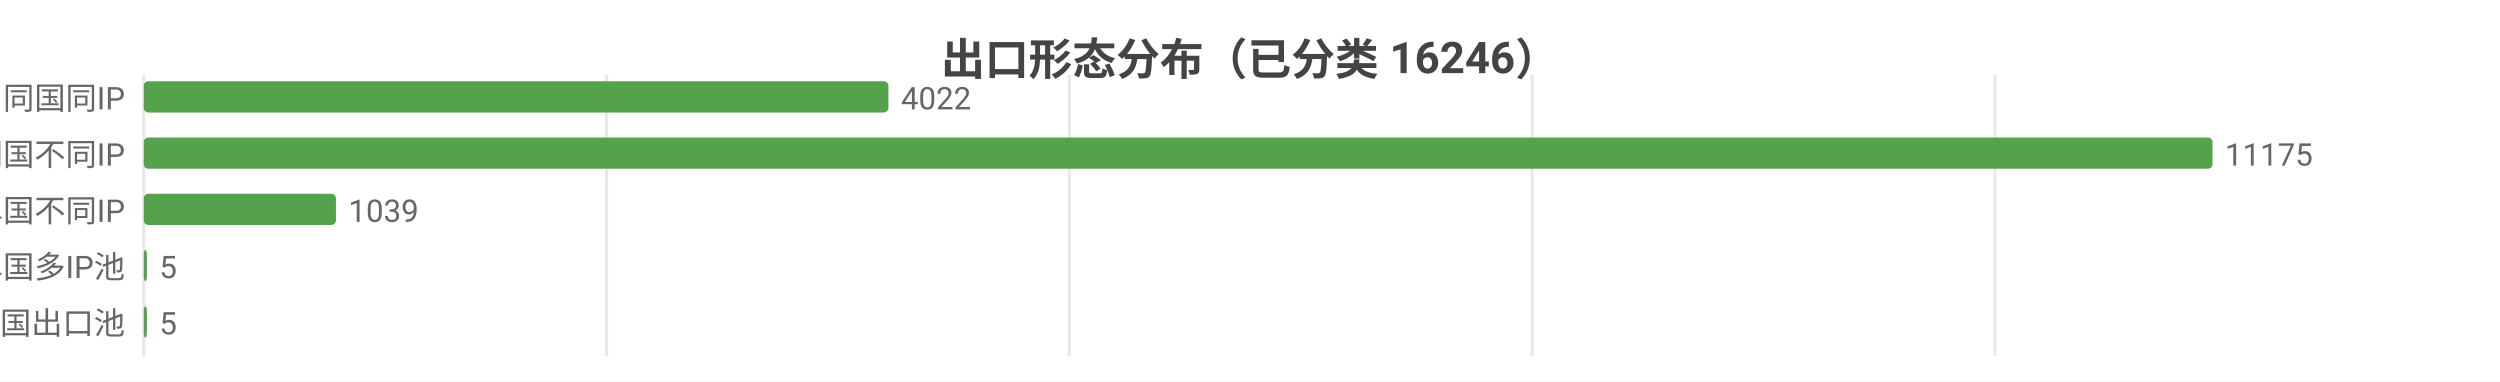
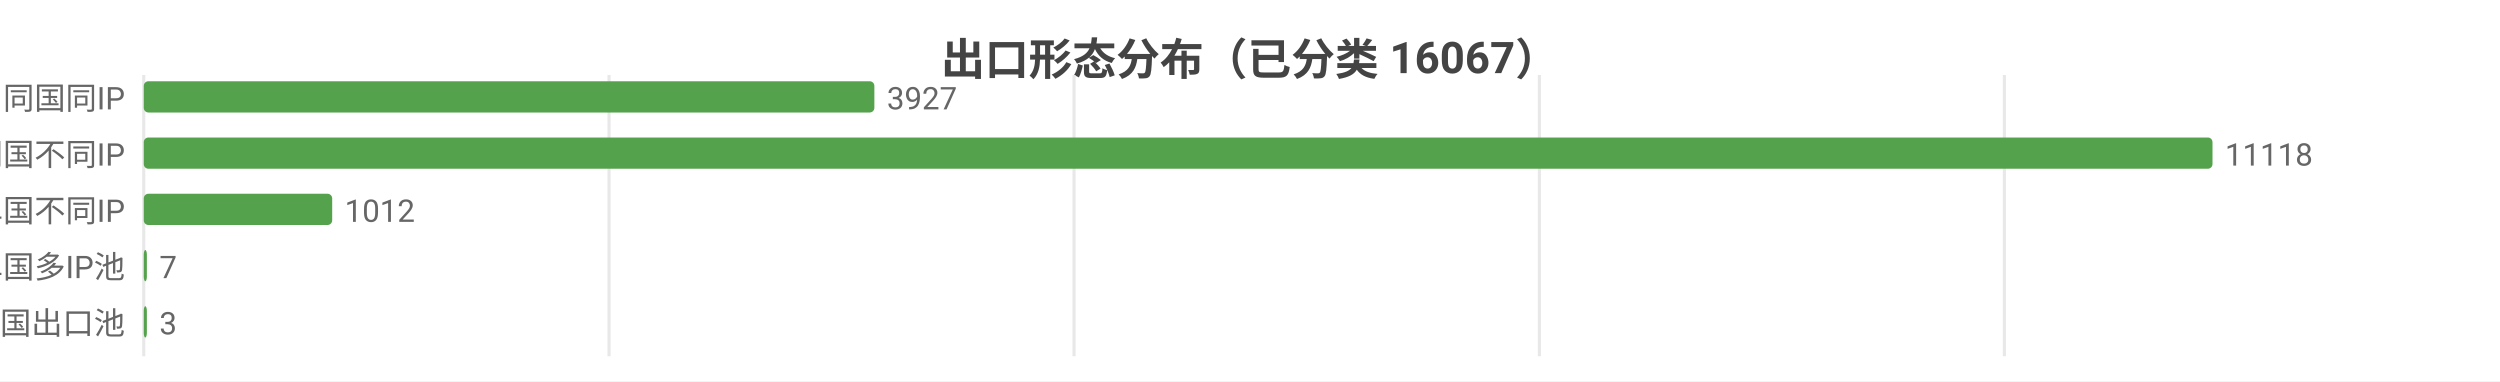
<svg xmlns="http://www.w3.org/2000/svg" width="800" height="122" viewBox="0 0 800 122">
  <rect width="800" height="122" fill="#ffffff" />
  <style>text{font-family:system-ui,-apple-system,'Segoe UI',Roboto,'PingFang SC','Microsoft YaHei','Noto Sans CJK SC',sans-serif}.g{stroke:#e8e8e8;stroke-width:1}.a{stroke:#999;stroke-width:1}.t{font-size:10px;fill:#666}.m{font-size:10px;text-anchor:middle;fill:#666}.e{font-size:10px;text-anchor:end;fill:#666}.l{font-size:11px;fill:#333}.tt{font-size:14px;font-weight:600;text-anchor:middle;fill:#444}.em{font-size:13px;text-anchor:middle;fill:#999}</style>
-   <text class="tt" x="400.0" y="24">出口形态分布（已分类 16246）</text>
+   <text class="tt" x="400.0" y="24">出口形态分布（已分类 16067）</text>
  <line class="g" x1="46" y1="24" x2="46" y2="114" />
-   <line class="g" x1="194.1" y1="24" x2="194.1" y2="114" />
-   <line class="g" x1="342.2" y1="24" x2="342.2" y2="114" />
-   <line class="g" x1="490.3" y1="24" x2="490.3" y2="114" />
-   <line class="g" x1="638.4" y1="24" x2="638.4" y2="114" />
+   <line class="g" x1="194.9" y1="24" x2="194.9" y2="114" />
+   <line class="g" x1="343.7" y1="24" x2="343.7" y2="114" />
+   <line class="g" x1="492.6" y1="24" x2="492.6" y2="114" />
+   <line class="g" x1="641.4" y1="24" x2="641.4" y2="114" />
  <text class="e" x="40" y="35">SS 同国同IP</text>
-   <rect x="46" y="26" width="238.3" height="10" fill="#54a24b" rx="1.5" />
-   <text class="t" x="288.3" y="35">4022</text>
+   <rect x="46" y="26" width="233.8" height="10" fill="#54a24b" rx="1.5" />
+   <text class="t" x="283.8" y="35">3927</text>
  <text class="e" x="40" y="53">SD 同国不同IP</text>
  <rect x="46" y="44" width="662" height="10" fill="#54a24b" rx="1.5" />
-   <text class="t" x="712" y="53">11175</text>
+   <text class="t" x="712" y="53">11118</text>
  <text class="e" x="40" y="71">CD 跨境单国不同IP</text>
-   <rect x="46" y="62" width="61.5" height="10" fill="#54a24b" rx="1.5" />
-   <text class="t" x="111.5" y="71">1039</text>
+   <rect x="46" y="62" width="60.3" height="10" fill="#54a24b" rx="1.5" />
+   <text class="t" x="110.3" y="71">1012</text>
  <text class="e" x="40" y="89">CP 跨境单国多IP池</text>
  <rect x="46" y="80" width="1" height="10" fill="#54a24b" rx="1.5" />
-   <text class="t" x="51" y="89">5</text>
+   <text class="t" x="51" y="89">7</text>
  <text class="e" x="40" y="107">CM 跨境多国出口池</text>
  <rect x="46" y="98" width="1" height="10" fill="#54a24b" rx="1.5" />
-   <text class="t" x="51" y="107">5</text>
+   <text class="t" x="51" y="107">3</text>
</svg>
